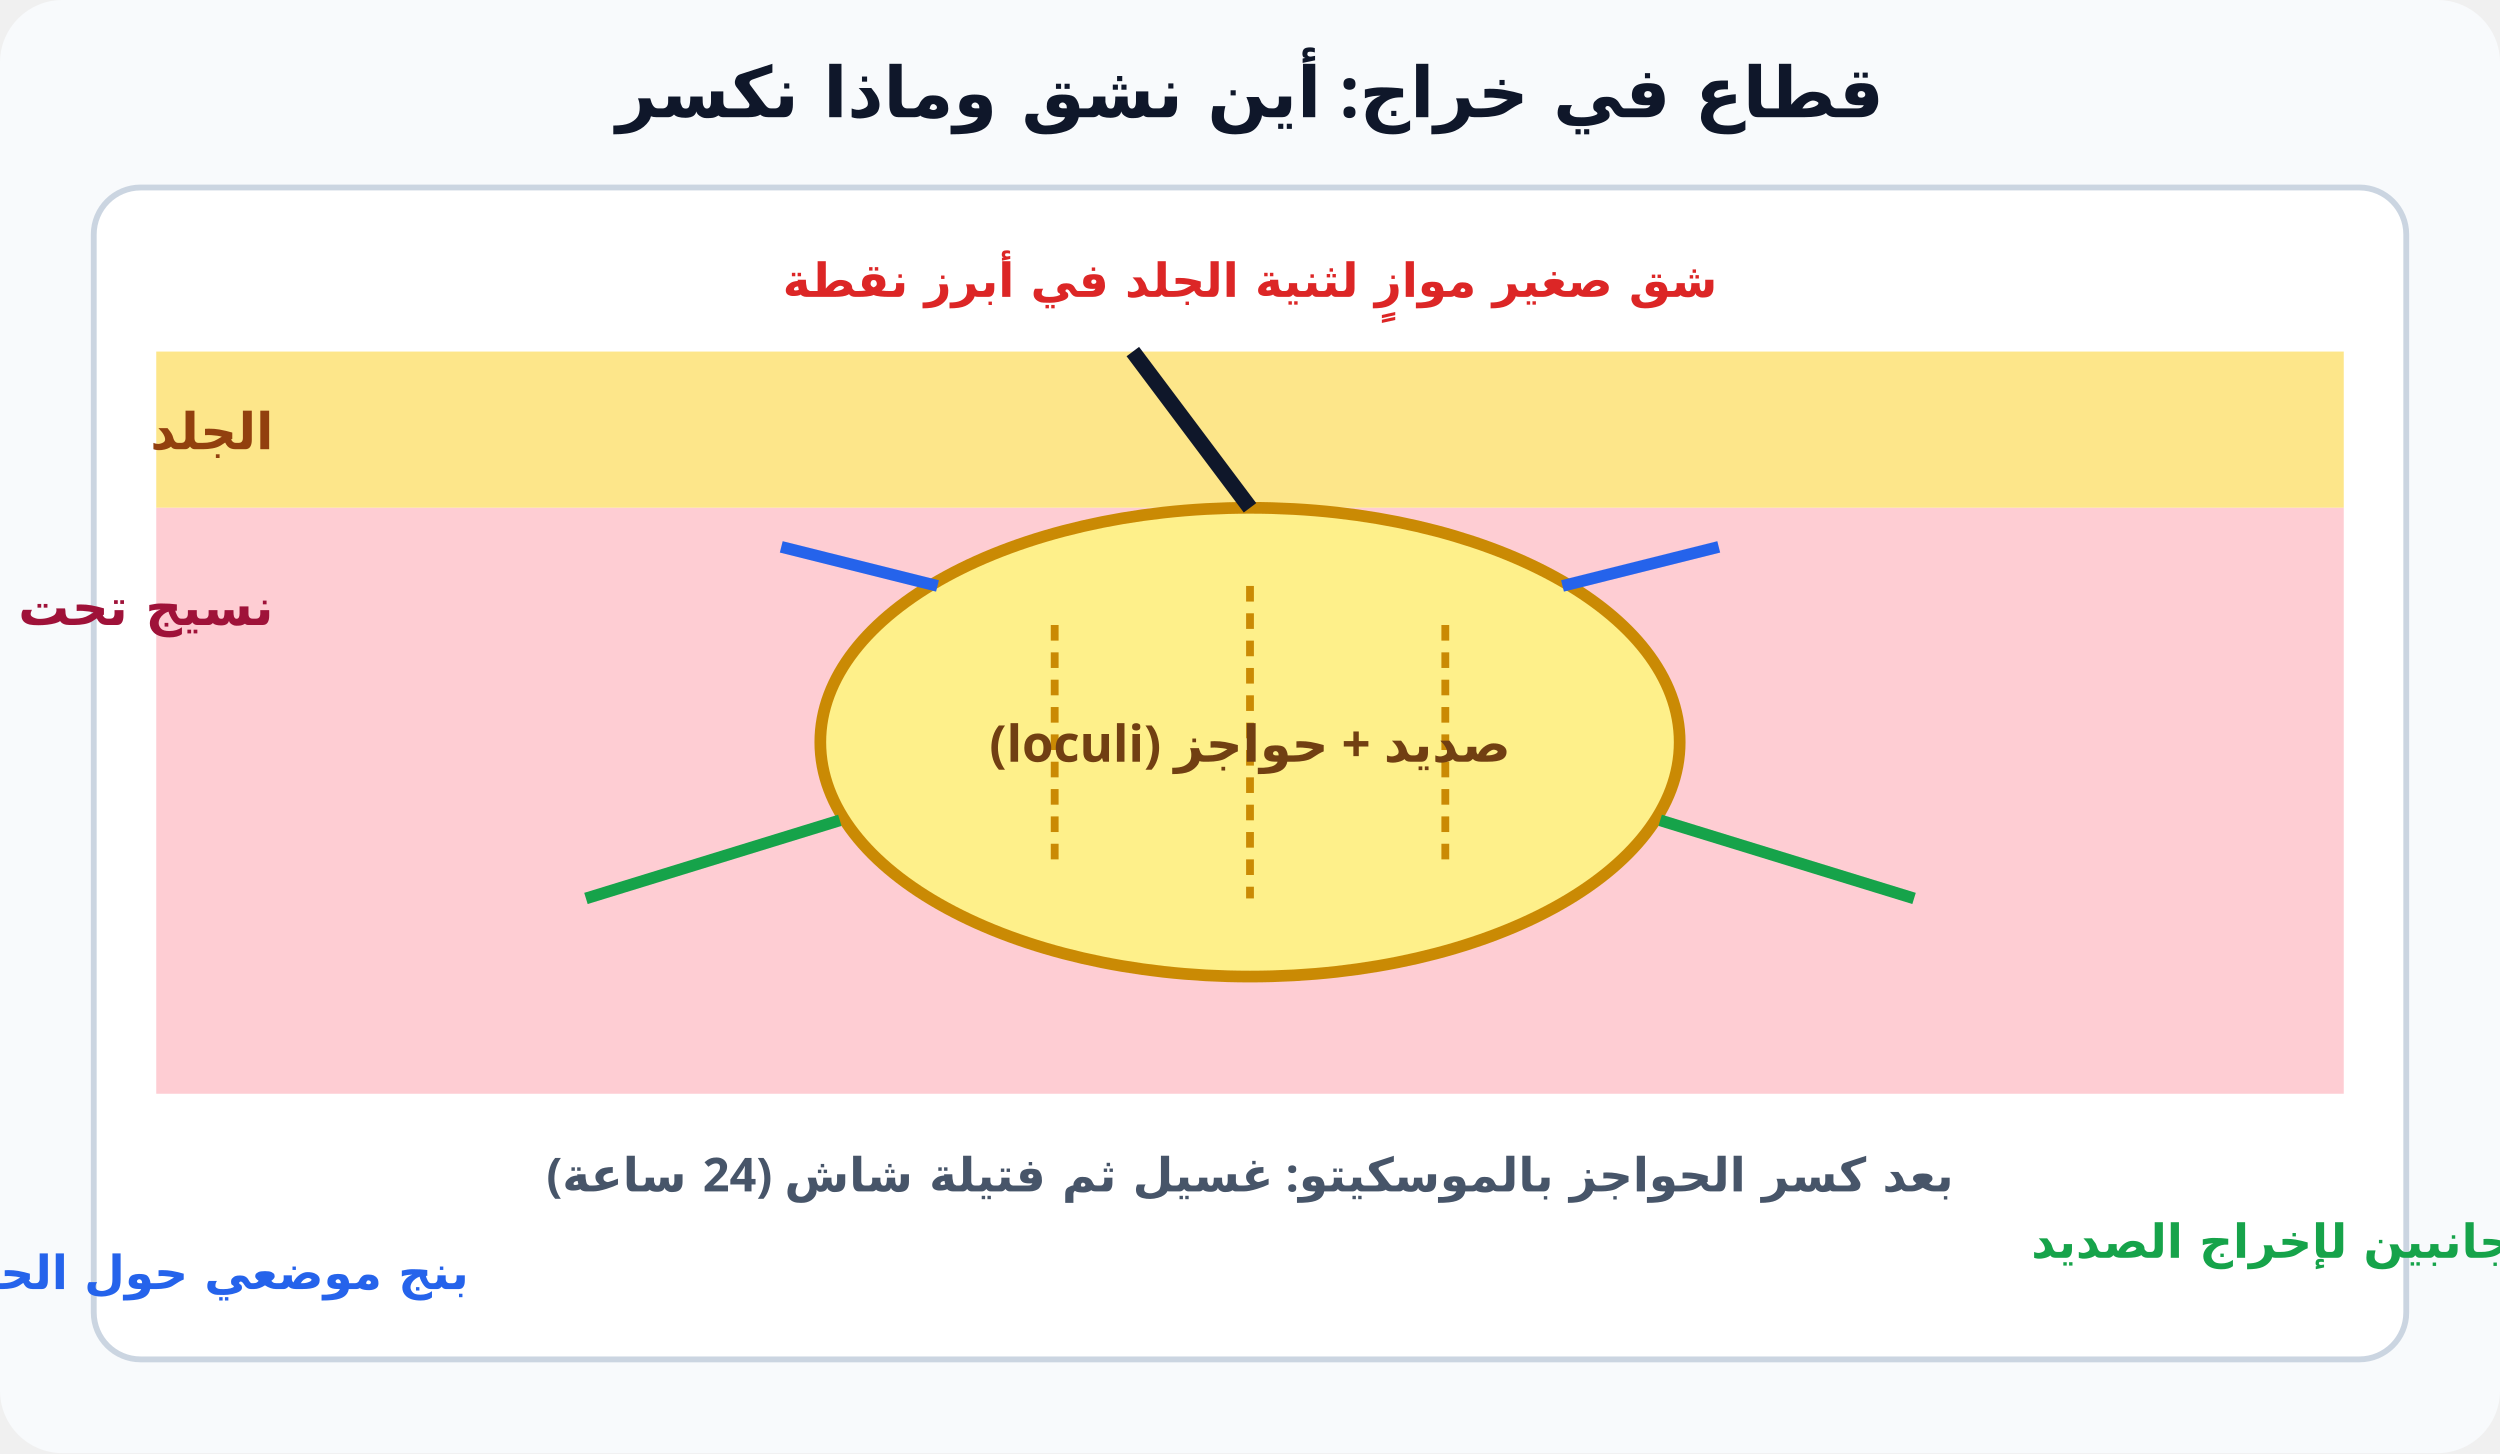
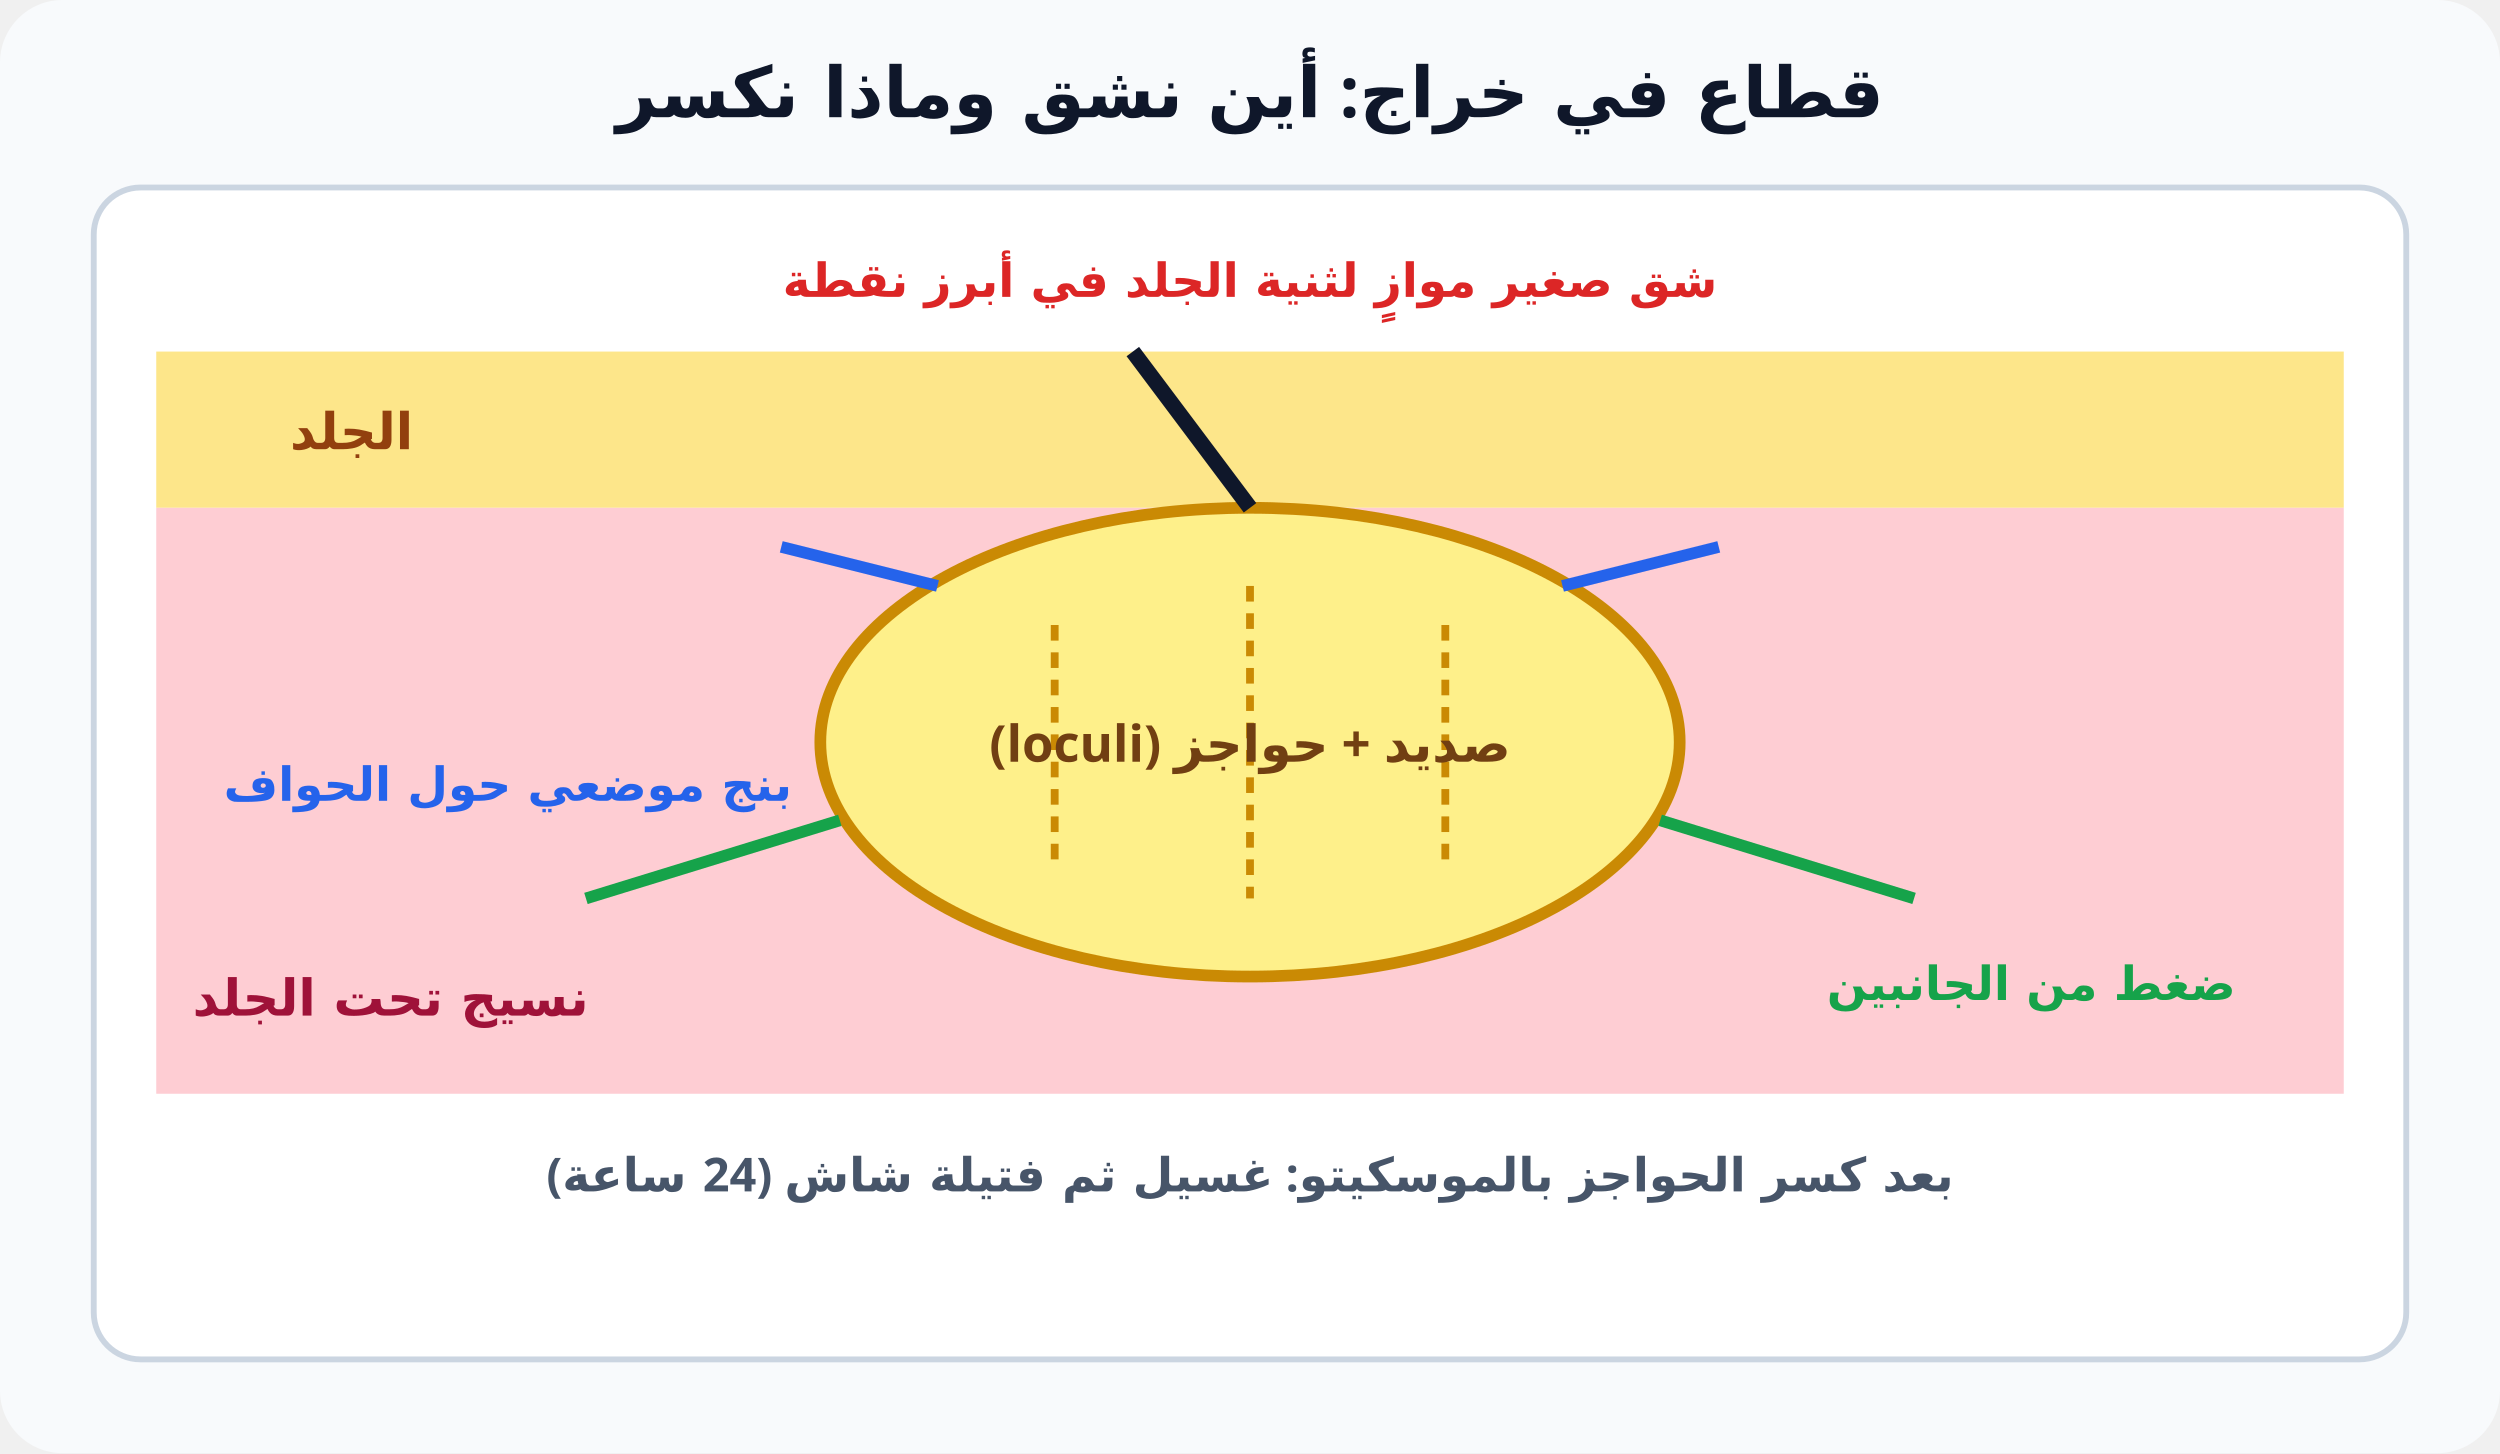
<svg xmlns="http://www.w3.org/2000/svg" viewBox="0 0 640 372" font-family="Cairo, Tahoma, sans-serif" direction="rtl">
  <rect width="640" height="372" rx="16" fill="#f8fafc" />
  <text x="320" y="30" text-anchor="middle" font-size="18" font-weight="800" fill="#0f172a">قطاع في خراج: أين نشق وماذا نكسر</text>
  <rect x="24" y="48" width="592" height="300" rx="12" fill="#fff" stroke="#cbd5e1" stroke-width="1.5" />
  <rect x="40" y="90" width="560" height="40" fill="#fde68a" />
  <rect x="40" y="130" width="560" height="150" fill="#fecdd3" />
-   <text x="70" y="115" text-anchor="start" font-size="13" font-weight="800" fill="#92400e">الجلد</text>
-   <text x="70" y="160" text-anchor="start" font-size="13" font-weight="800" fill="#9f1239">نسيج تحت الجلد</text>
+   <text x="90" y="115" text-anchor="middle" font-size="13" font-weight="800" fill="#92400e">الجلد</text>
+   <text x="100" y="260" text-anchor="middle" font-size="13" font-weight="800" fill="#9f1239">نسيج تحت الجلد</text>
  <ellipse cx="320" cy="190" rx="110" ry="60" fill="#fef08a" stroke="#ca8a04" stroke-width="3" />
  <path d="M270 160 L270 220 M320 150 L320 230 M370 160 L370 220" stroke="#ca8a04" stroke-width="2" stroke-dasharray="4 3" />
  <text x="320" y="195" text-anchor="middle" font-size="13" font-weight="800" fill="#713f12">صديد + حواجز (loculi)</text>
  <path d="M290 90 L320 130" stroke="#0f172a" stroke-width="4" />
  <text x="320" y="76" text-anchor="middle" font-size="12" font-weight="800" fill="#dc2626">شق صغير موازٍ لثنية الجلد في أبرز نقطة</text>
  <path d="M200 140 L240 150 M440 140 L400 150" stroke="#2563eb" stroke-width="3" />
-   <text x="120" y="330" text-anchor="start" font-size="12" font-weight="800" fill="#2563eb">بنج موضعي حول الحواف</text>
+   <text x="130" y="205" text-anchor="middle" font-size="12" font-weight="800" fill="#2563eb">بنج موضعي حول الحواف</text>
  <path d="M150 230 L215 210 M490 230 L425 210" stroke="#16a34a" stroke-width="3" />
-   <text x="520" y="322" text-anchor="end" font-size="12" font-weight="800" fill="#16a34a">ضغط من الجانبين لإخراج الصديد</text>
+   <text x="520" y="256" text-anchor="middle" font-size="12" font-weight="800" fill="#16a34a">ضغط من الجانبين</text>
  <text x="320" y="305" text-anchor="middle" font-size="12" font-weight="600" fill="#475569">بعد كسر الحواجز بالموسكيتو: غسيل ثم فتيلة شاش (24 ساعة)</text>
</svg>
